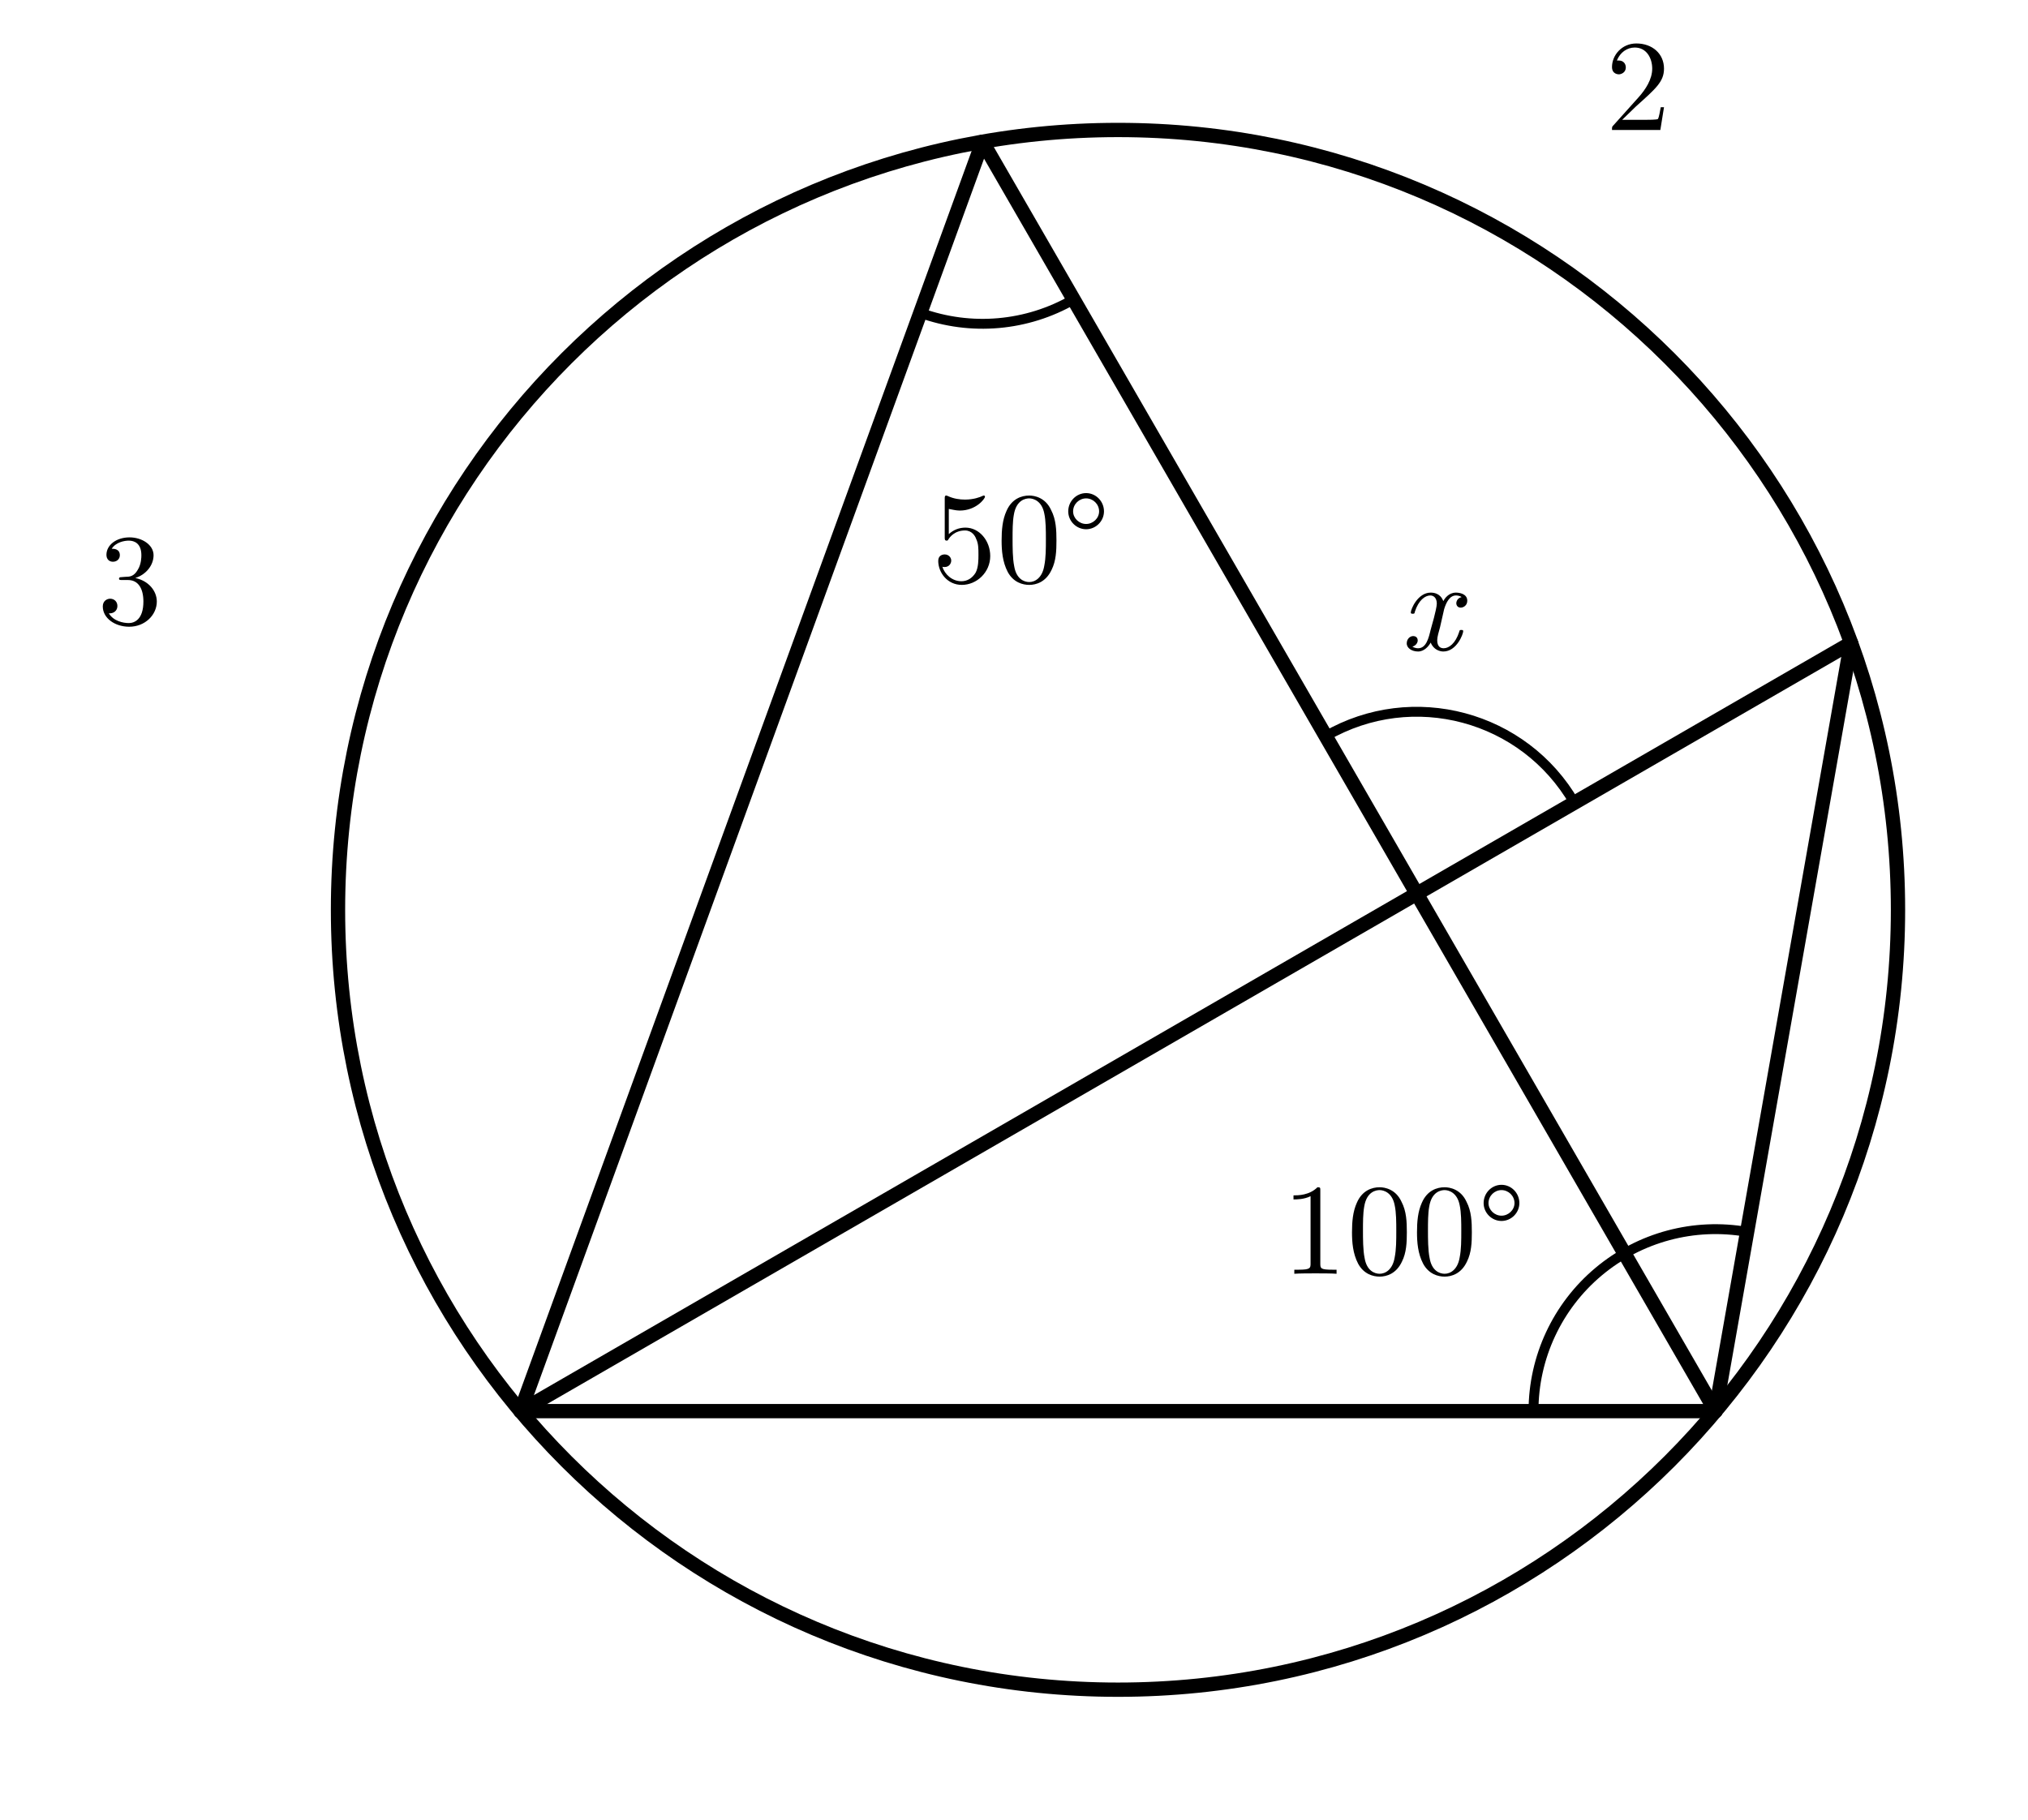
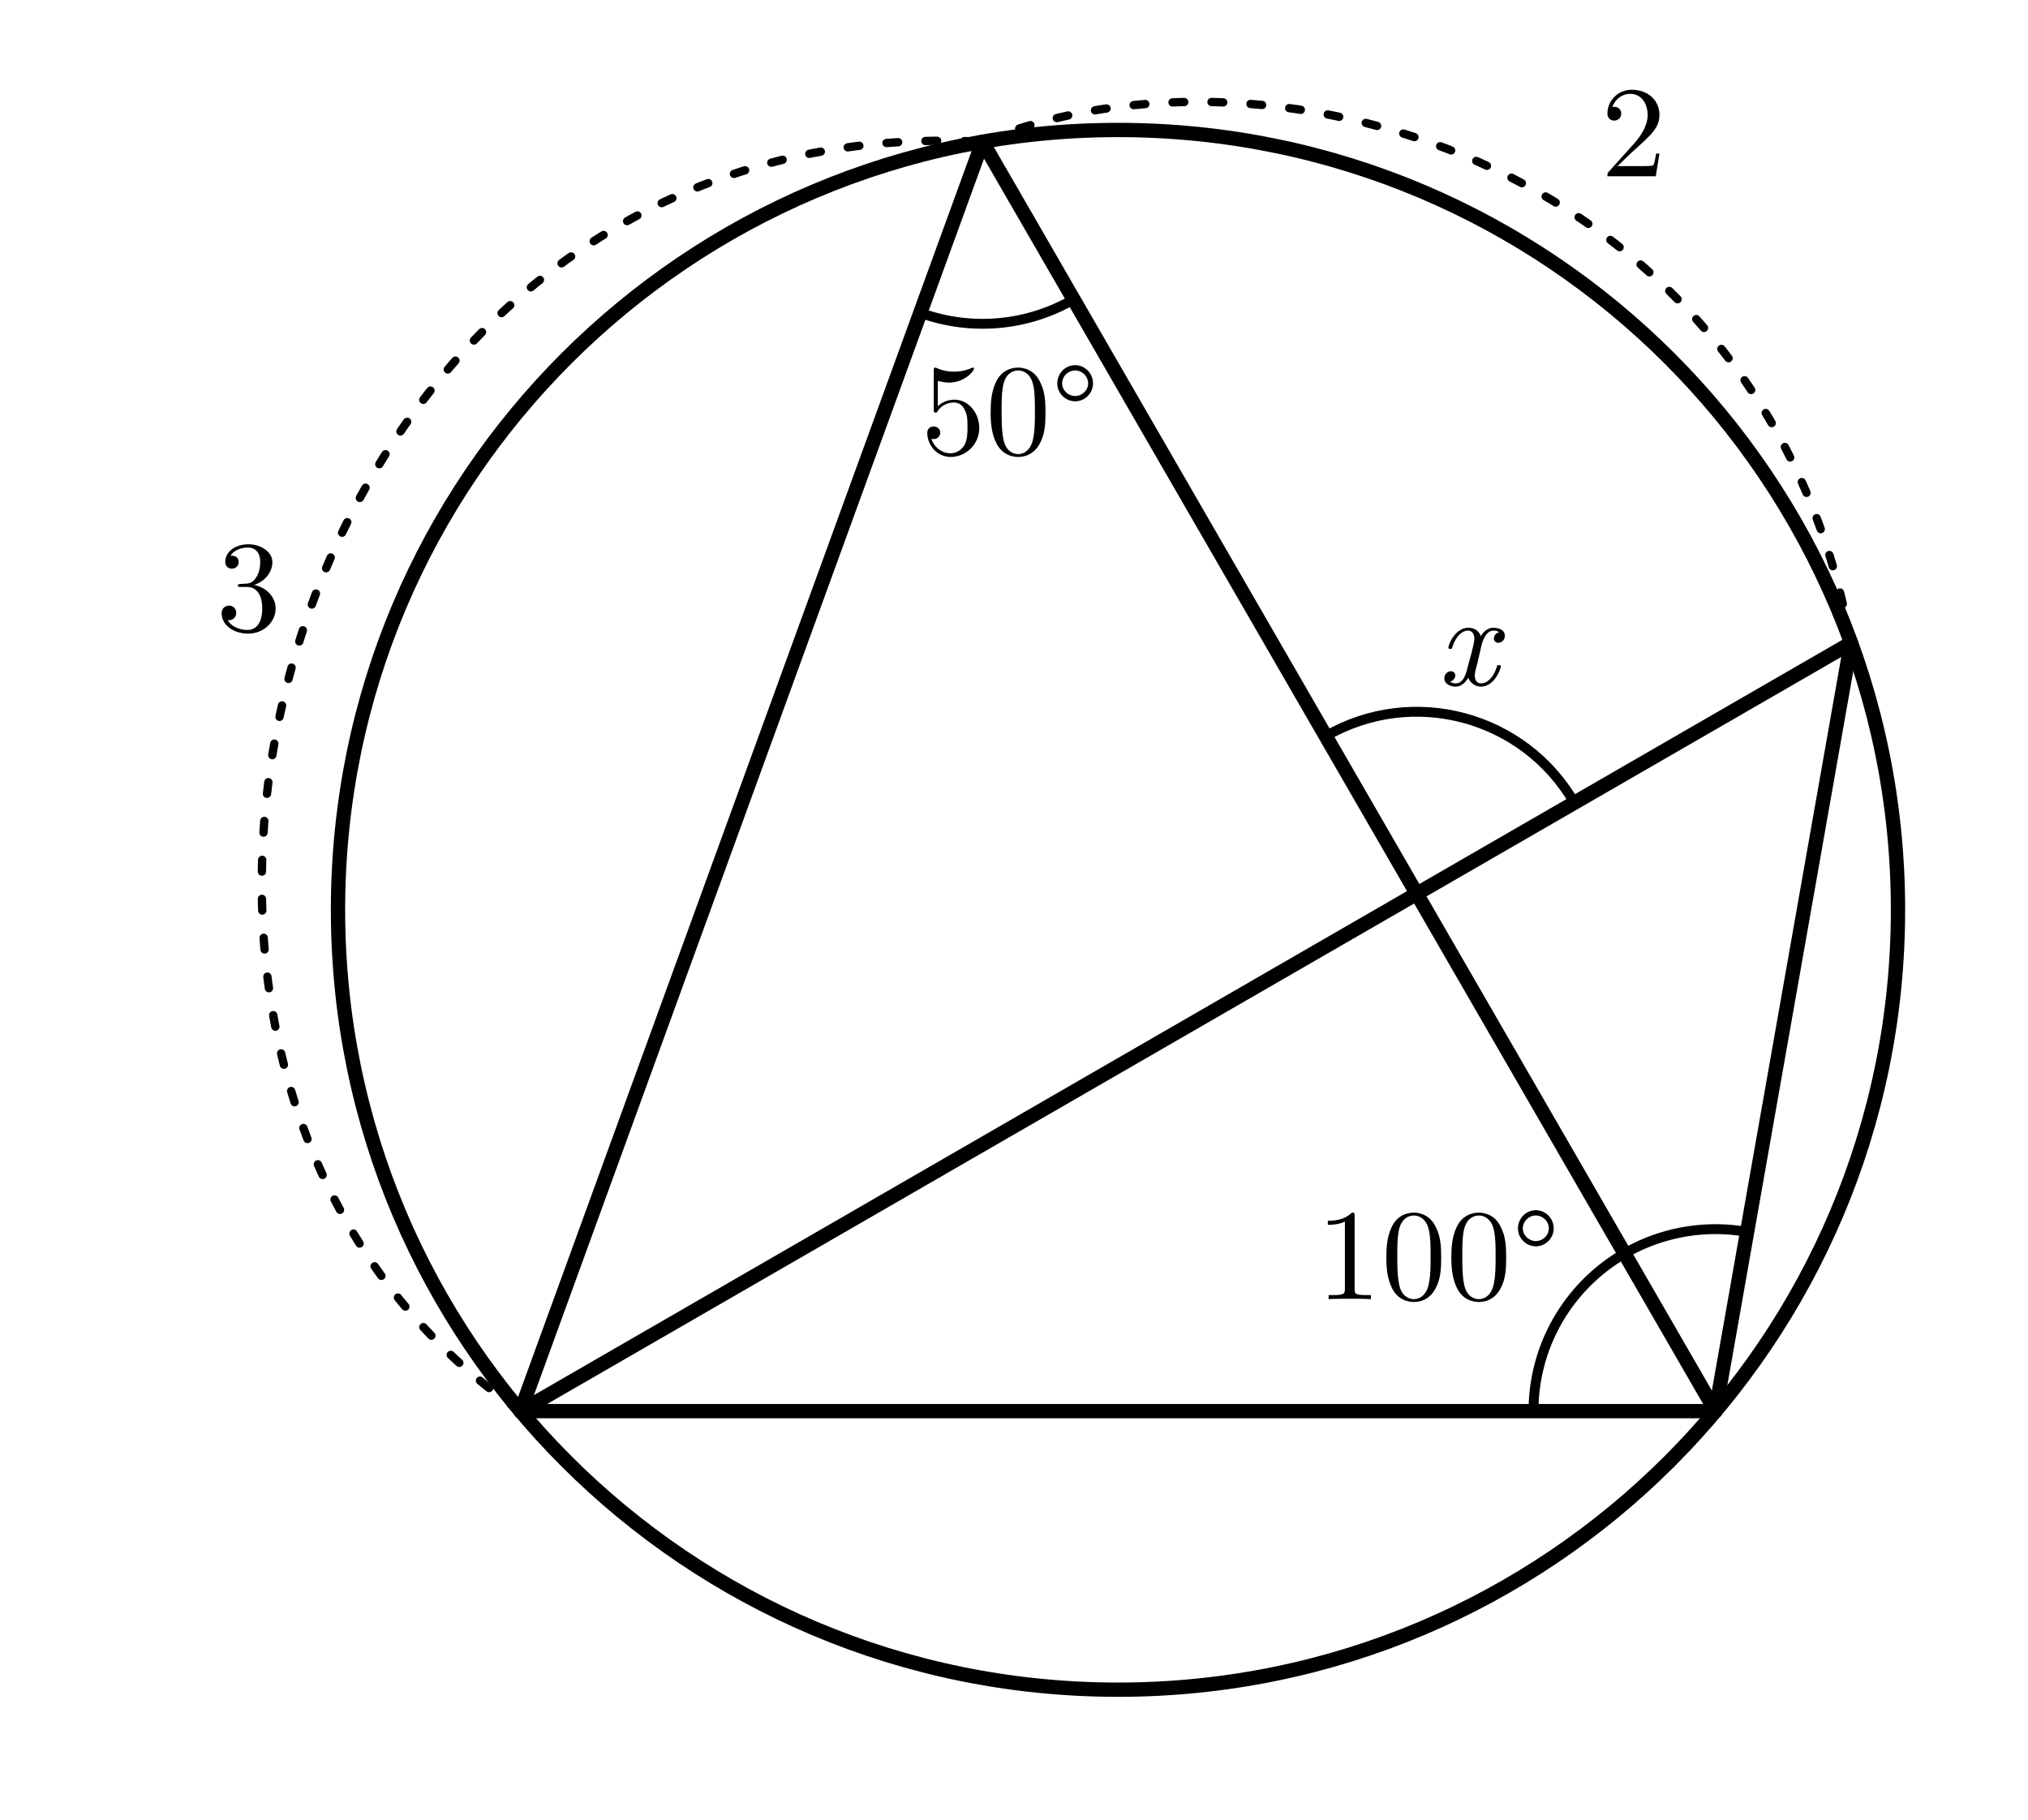
- <svg xmlns="http://www.w3.org/2000/svg" width="78mm" height="70mm" viewBox="5 4 78 70">
-   <style>
+ <svg xmlns="http://www.w3.org/2000/svg" width="78mm" height="70mm" viewBox="5 4 78 70" version="1.1" id="svg32">
+   <defs id="defs36" />
+   <style id="style2">
    .main{fill:none;stroke:#000;stroke-width:.55;stroke-linecap:round;stroke-linejoin:round}
    .diameter{fill:none;stroke:#000;stroke-width:1.05;stroke-linecap:round}
    .angle-mark,.tick{fill:none;stroke:#000;stroke-width:.38;stroke-linecap:round}
    .center{fill:#000}
    .angle-label,.point-label{fill:#000;font-family:"CMU Serif","Computer Modern Serif","Latin Modern Roman","Times New Roman",serif;font-style:normal}
    .angle-label{font-size:5px}
    .point-label{font-size:4.6px}
    .var{font-style:italic}
  </style>
-   <circle class="main" cx="48" cy="39" r="30" />
-   <line class="main" x1="76.191" y1="28.739" x2="25.019" y2="58.284" />
-   <line class="main" x1="42.791" y1="9.456" x2="70.981" y2="58.284" />
-   <line class="main" x1="76.191" y1="28.739" x2="70.981" y2="58.284" />
-   <line class="main" x1="25.019" y1="58.284" x2="70.981" y2="58.284" />
-   <line class="main" x1="42.791" y1="9.456" x2="25.019" y2="58.284" />
-   <text class="angle-label" x="68" y="9" text-anchor="middle">2</text>
-   <text class="angle-label" x="10" y="28" text-anchor="middle">3</text>
-   <path class="angle-mark" d="M 72.197 51.39 A 7 7 0 0 0 63.981 58.284" />
-   <text class="angle-label" x="59" y="53" text-anchor="middle">100°</text>
-   <path class="angle-mark" d="M 40.397 16.034 A 7 7 0 0 0 46.291 15.518" />
-   <text class="angle-label" x="44.273" y="26.391" text-anchor="middle">50°</text>
-   <path class="angle-mark" d="M 65.553 34.881 A 7 7 0 0 0 55.991 32.319" />
-   <text class="angle-label var" x="60" y="29" text-anchor="middle">x</text>
+   <circle class="main" cx="48" cy="39" r="30" id="circle4" />
+   <line class="main" x1="76.191" y1="28.739" x2="25.019" y2="58.284" id="line6" />
+   <line class="main" x1="42.791" y1="9.456" x2="70.981" y2="58.284" id="line8" />
+   <line class="main" x1="76.191" y1="28.739" x2="70.981" y2="58.284" id="line10" />
+   <line class="main" x1="25.019" y1="58.284" x2="70.981" y2="58.284" id="line12" />
+   <line class="main" x1="42.791" y1="9.456" x2="25.019" y2="58.284" id="line14" />
+   <text class="angle-label" x="67.826" y="10.785" text-anchor="middle" id="text16">2</text>
+   <text class="angle-label" x="14.569" y="28.264" text-anchor="middle" id="text18">3</text>
+   <path class="angle-mark" d="M 72.197 51.39 A 7 7 0 0 0 63.981 58.284" id="path20" />
+   <text class="angle-label" x="60.32" y="53.978" text-anchor="middle" id="text22">100°</text>
+   <path class="angle-mark" d="M 40.397 16.034 A 7 7 0 0 0 46.291 15.518" id="path24" />
+   <text class="angle-label" x="43.851" y="21.465" text-anchor="middle" id="text26">50°</text>
+   <path class="angle-mark" d="M 65.553 34.881 A 7 7 0 0 0 55.991 32.319" id="path28" />
+   <text class="angle-label var" x="61.447" y="30.352" text-anchor="middle" id="text30">x</text>
+   <path class="length-arc" d="M 25.019,58.284 C 5.825,45.155 15.83,8.009 42.791,9.456" id="path41" style="fill:none;stroke:#000000;stroke-width:0.32;stroke-linecap:round;stroke-dasharray:0.45, 1.05" />
+   <path class="length-arc" d="M 42.791,9.456 C 54.102,4.821 72.898,10.501 76.191,28.739" id="path41-3" style="fill:none;stroke:#000000;stroke-width:0.32;stroke-linecap:round;stroke-dasharray:0.45, 1.05" />
</svg>
